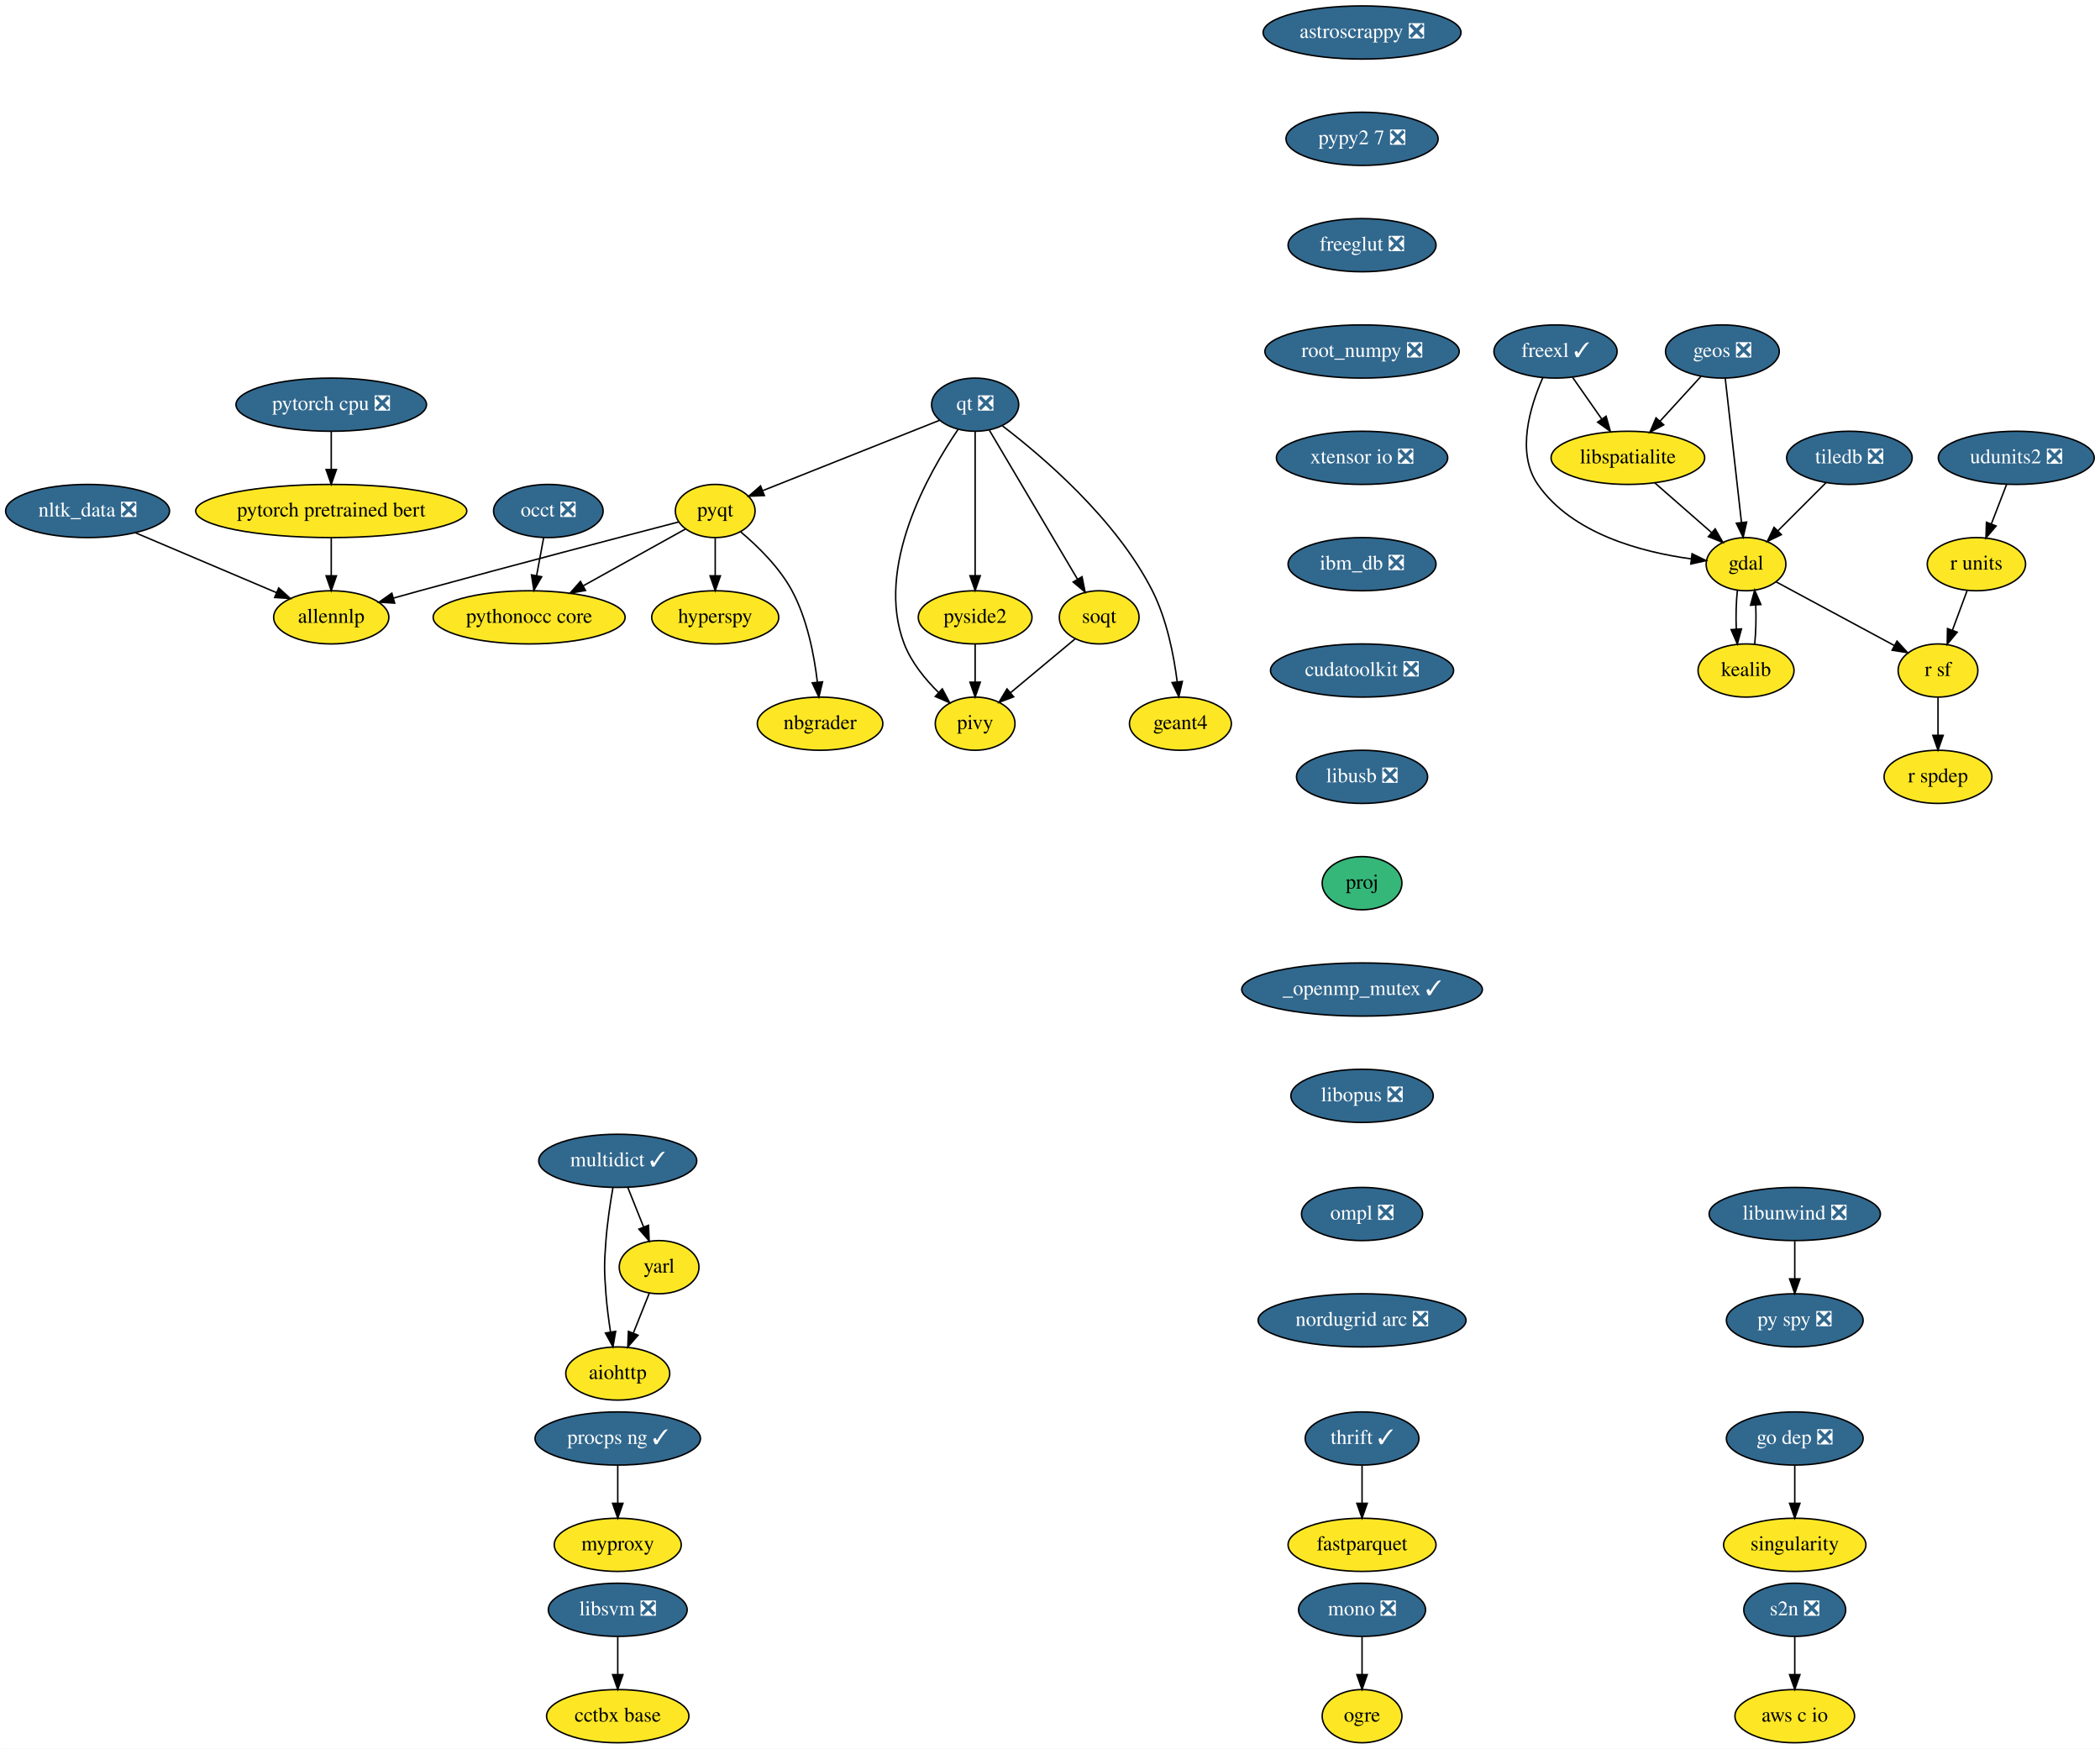
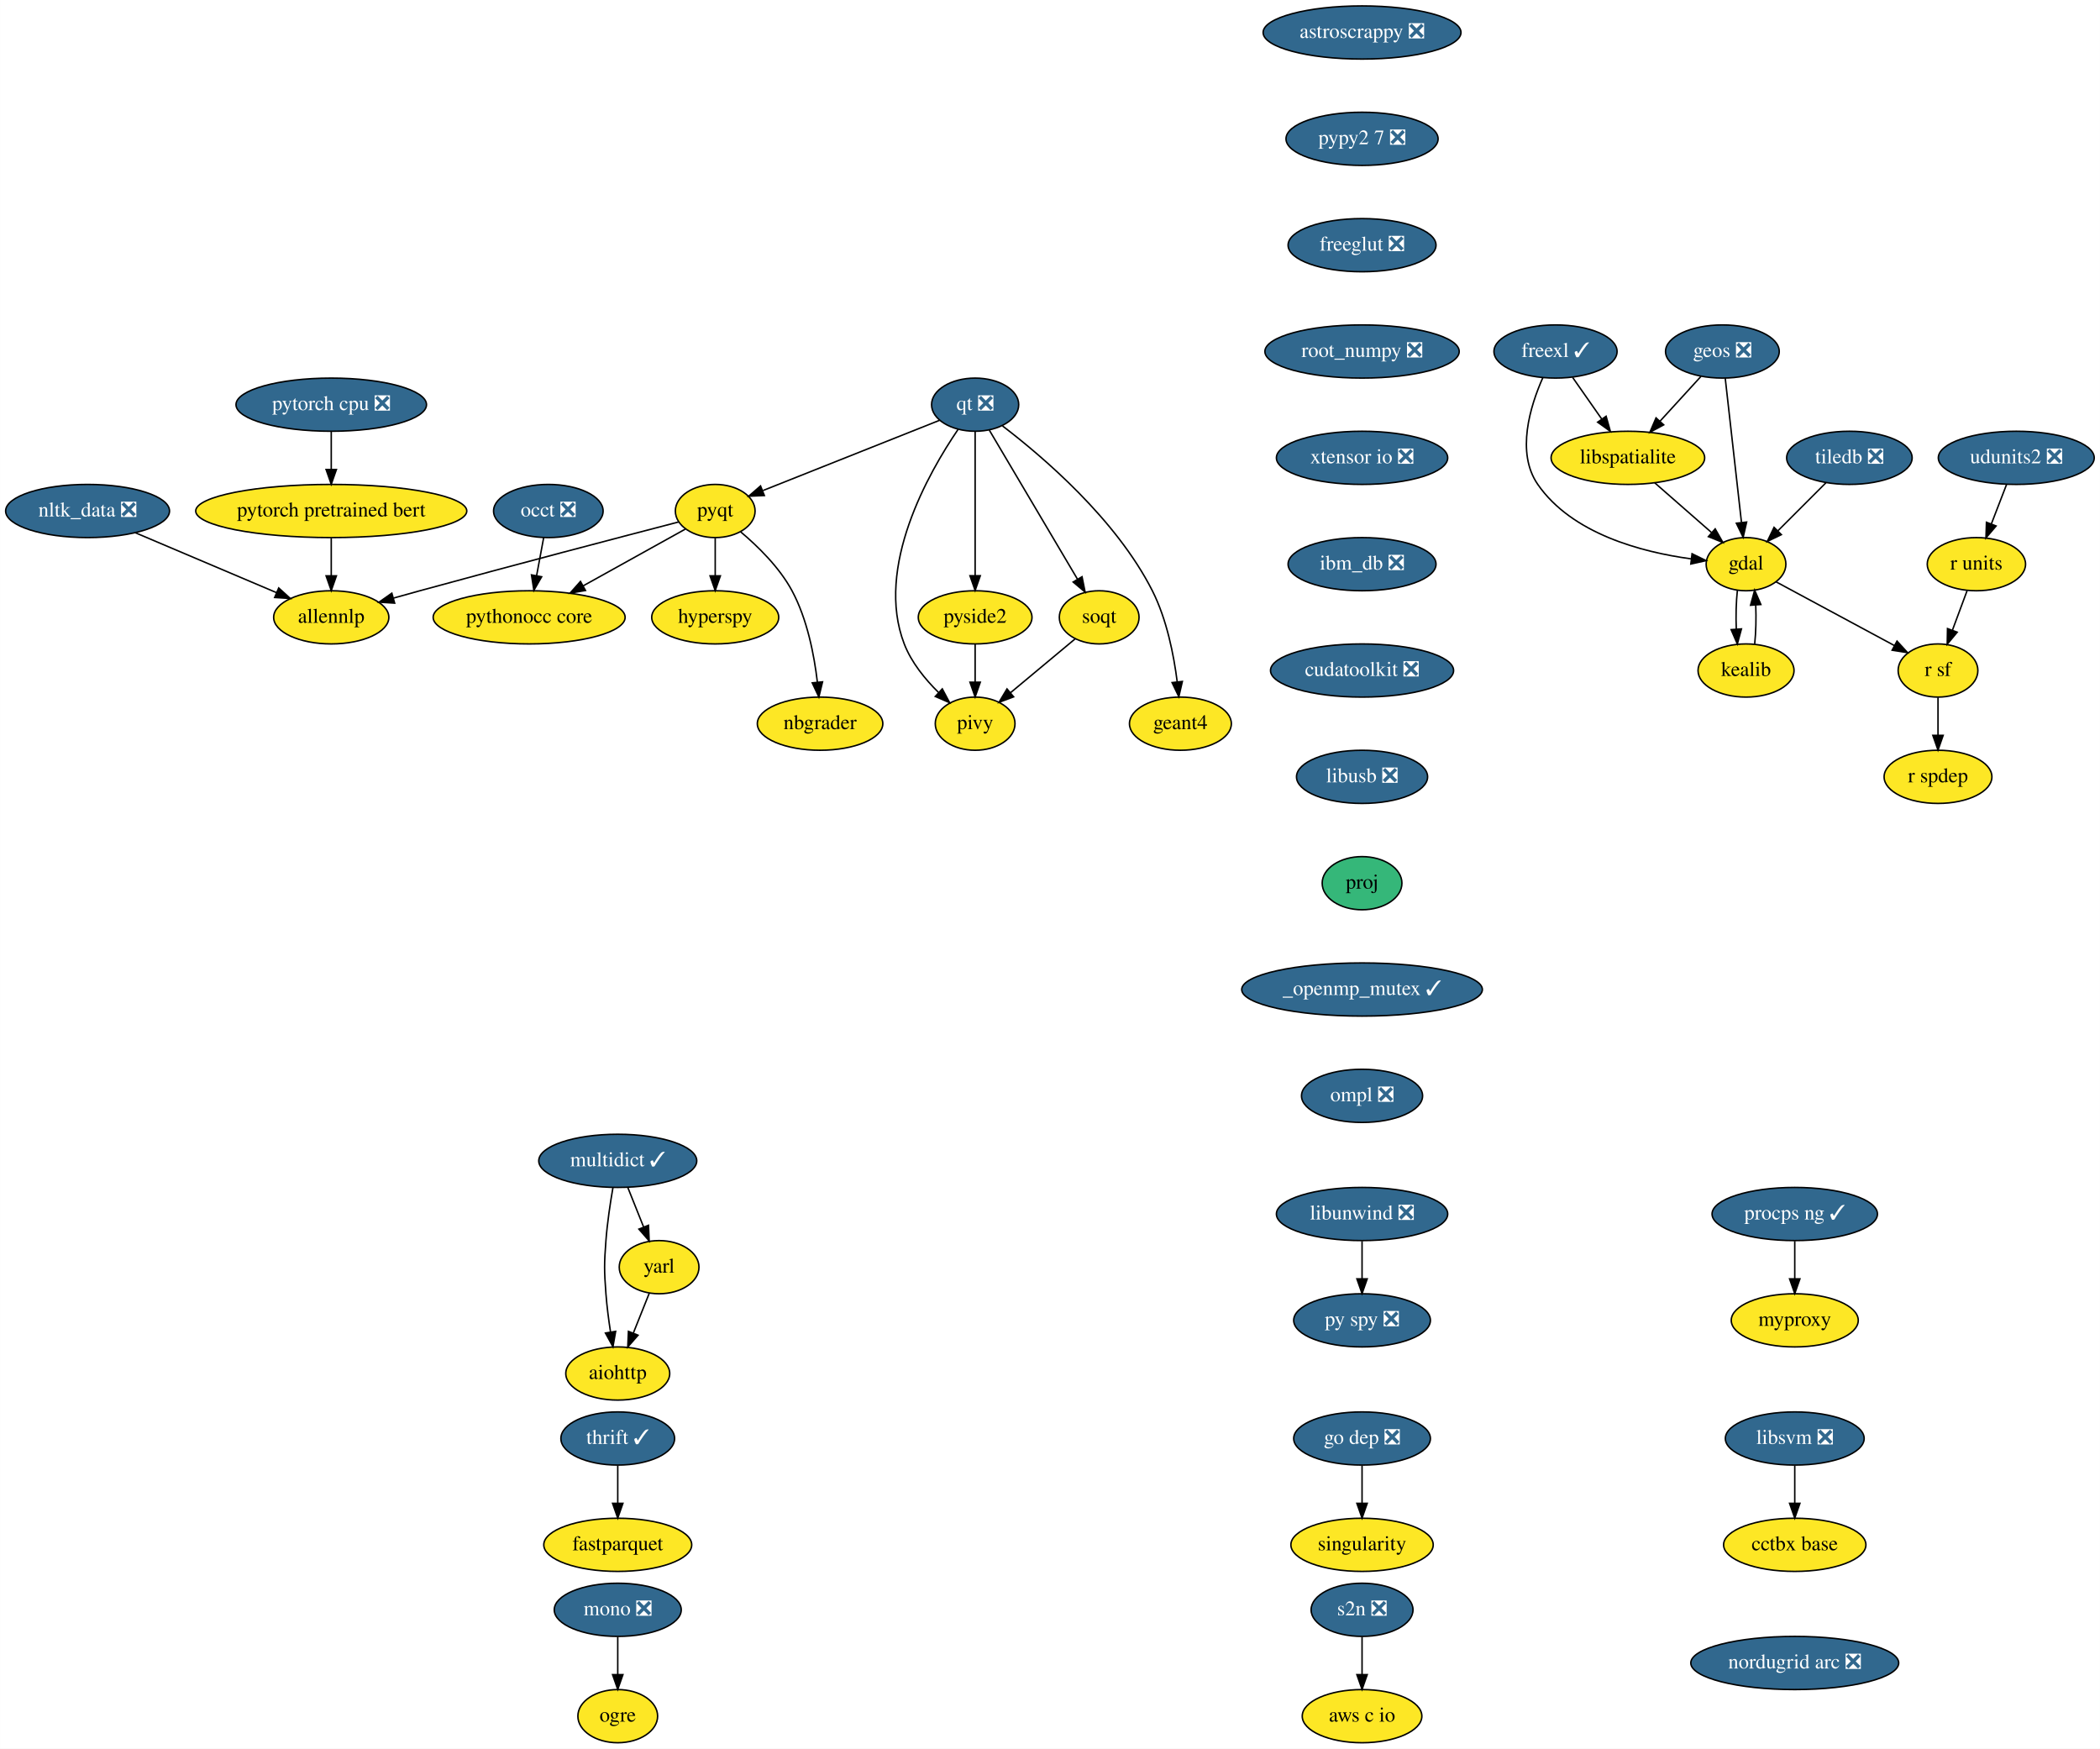
<svg xmlns="http://www.w3.org/2000/svg" xmlns:xlink="http://www.w3.org/1999/xlink" width="1422pt" height="1184pt" viewBox="0.00 0.00 1421.89 1184.00">
  <g id="graph0" class="graph" transform="scale(1 1) rotate(0) translate(4 1180)">
    <polygon fill="white" stroke="transparent" points="-4,4 -4,-1180 1417.89,-1180 1417.89,4 -4,4" />
    <g id="node1" class="node">
      <g id="a_node1">
        <a xlink:href="https://github.com/conda-forge/aiohttp-feedstock" xlink:title="aiohttp">
          <ellipse fill="#fde725" stroke="black" cx="414.25" cy="-250" rx="35.19" ry="18" />
          <text text-anchor="middle" x="414.25" y="-246.3" font-family="Times,serif" font-size="14.00">aiohttp</text>
        </a>
      </g>
    </g>
    <g id="node2" class="node">
      <g id="a_node2">
        <a xlink:href="https://github.com/conda-forge/astroscrappy-feedstock/pull/11" xlink:title="astroscrappy ❎">
          <ellipse fill="#31688e" stroke="black" cx="918.25" cy="-1158" rx="67" ry="18" />
          <text text-anchor="middle" x="918.25" y="-1154.3" font-family="Times,serif" font-size="14.00" fill="white">astroscrappy ❎</text>
        </a>
      </g>
    </g>
    <g id="node3" class="node">
      <g id="a_node3">
        <a xlink:href="https://github.com/conda-forge/pypy2.7-feedstock/pull/3" xlink:title="pypy2 7 ❎">
          <ellipse fill="#31688e" stroke="black" cx="918.25" cy="-1086" rx="51.5" ry="18" />
          <text text-anchor="middle" x="918.25" y="-1082.3" font-family="Times,serif" font-size="14.00" fill="white">pypy2 7 ❎</text>
        </a>
      </g>
    </g>
    <g id="node33" class="node">
      <g id="a_node33">
        <a xlink:href="https://github.com/conda-forge/freeglut-feedstock/pull/22" xlink:title="freeglut ❎">
          <ellipse fill="#31688e" stroke="black" cx="918.25" cy="-1014" rx="50.09" ry="18" />
          <text text-anchor="middle" x="918.25" y="-1010.3" font-family="Times,serif" font-size="14.00" fill="white">freeglut ❎</text>
        </a>
      </g>
    </g>
    <g id="node4" class="node">
      <g id="a_node4">
        <a xlink:href="https://github.com/conda-forge/fastparquet-feedstock" xlink:title="fastparquet">
-           <ellipse fill="#fde725" stroke="black" cx="918.25" cy="-134" rx="50.09" ry="18" />
-           <text text-anchor="middle" x="918.25" y="-130.3" font-family="Times,serif" font-size="14.00">fastparquet</text>
+           <ellipse fill="#fde725" stroke="black" cx="414.25" cy="-134" rx="50.09" ry="18" />
+           <text text-anchor="middle" x="414.25" y="-130.3" font-family="Times,serif" font-size="14.00">fastparquet</text>
        </a>
      </g>
    </g>
    <g id="node5" class="node">
      <g id="a_node5">
        <a xlink:href="https://github.com/conda-forge/freexl-feedstock/pull/22" xlink:title="freexl ✓">
          <ellipse fill="#31688e" stroke="black" cx="1049.25" cy="-942" rx="41.69" ry="18" />
          <text text-anchor="middle" x="1049.25" y="-938.3" font-family="Times,serif" font-size="14.00" fill="white">freexl ✓</text>
        </a>
      </g>
    </g>
    <g id="node6" class="node">
      <g id="a_node6">
        <a xlink:href="https://github.com/conda-forge/gdal-feedstock" xlink:title="gdal">
          <ellipse fill="#fde725" stroke="black" cx="1178.25" cy="-798" rx="27" ry="18" />
          <text text-anchor="middle" x="1178.25" y="-794.3" font-family="Times,serif" font-size="14.00">gdal</text>
        </a>
      </g>
    </g>
    <g id="edge2" class="edge">
      <path fill="none" stroke="black" d="M1040.68,-924.31C1032.16,-905.13 1022.33,-873.53 1037.25,-852 1060.42,-818.53 1107.54,-806.17 1140.92,-801.62" />
      <polygon fill="black" stroke="black" points="1141.71,-805.05 1151.22,-800.4 1140.88,-798.1 1141.71,-805.05" />
    </g>
    <g id="node7" class="node">
      <g id="a_node7">
        <a xlink:href="https://github.com/conda-forge/libspatialite-feedstock" xlink:title="libspatialite">
          <ellipse fill="#fde725" stroke="black" cx="1098.25" cy="-870" rx="52" ry="18" />
          <text text-anchor="middle" x="1098.25" y="-866.3" font-family="Times,serif" font-size="14.00">libspatialite</text>
        </a>
      </g>
    </g>
    <g id="edge3" class="edge">
      <path fill="none" stroke="black" d="M1060.86,-924.41C1066.75,-915.99 1074.04,-905.58 1080.6,-896.2" />
      <polygon fill="black" stroke="black" points="1083.51,-898.16 1086.38,-887.96 1077.77,-894.14 1083.51,-898.16" />
    </g>
    <g id="node8" class="node">
      <g id="a_node8">
        <a xlink:href="https://github.com/conda-forge/kealib-feedstock" xlink:title="kealib">
          <ellipse fill="#fde725" stroke="black" cx="1178.25" cy="-726" rx="32.5" ry="18" />
          <text text-anchor="middle" x="1178.25" y="-722.3" font-family="Times,serif" font-size="14.00">kealib</text>
        </a>
      </g>
    </g>
    <g id="edge4" class="edge">
      <path fill="none" stroke="black" d="M1172.41,-780.41C1171.54,-772.51 1171.29,-762.85 1171.66,-753.94" />
      <polygon fill="black" stroke="black" points="1175.15,-754.18 1172.37,-743.96 1168.17,-753.68 1175.15,-754.18" />
    </g>
    <g id="node9" class="node">
      <g id="a_node9">
        <a xlink:href="https://github.com/conda-forge/r-sf-feedstock" xlink:title="r sf">
          <ellipse fill="#fde725" stroke="black" cx="1308.25" cy="-726" rx="27" ry="18" />
          <text text-anchor="middle" x="1308.25" y="-722.3" font-family="Times,serif" font-size="14.00">r sf</text>
        </a>
      </g>
    </g>
    <g id="edge5" class="edge">
      <path fill="none" stroke="black" d="M1198.56,-786.06C1220.09,-774.47 1254.29,-756.05 1278.78,-742.86" />
      <polygon fill="black" stroke="black" points="1280.5,-745.91 1287.65,-738.09 1277.18,-739.75 1280.5,-745.91" />
    </g>
    <g id="edge6" class="edge">
      <path fill="none" stroke="black" d="M1116.4,-853.12C1127.82,-843.12 1142.67,-830.13 1154.95,-819.38" />
      <polygon fill="black" stroke="black" points="1157.37,-821.91 1162.59,-812.7 1152.76,-816.65 1157.37,-821.91" />
    </g>
    <g id="edge7" class="edge">
      <path fill="none" stroke="black" d="M1184.12,-743.96C1184.96,-751.83 1185.19,-761.37 1184.83,-770.19" />
      <polygon fill="black" stroke="black" points="1181.32,-770.18 1184.09,-780.41 1188.3,-770.69 1181.32,-770.18" />
    </g>
    <g id="node10" class="node">
      <g id="a_node10">
        <a xlink:href="https://github.com/conda-forge/r-spdep-feedstock" xlink:title="r spdep">
          <ellipse fill="#fde725" stroke="black" cx="1308.25" cy="-654" rx="36.5" ry="18" />
          <text text-anchor="middle" x="1308.25" y="-650.3" font-family="Times,serif" font-size="14.00">r spdep</text>
        </a>
      </g>
    </g>
    <g id="edge8" class="edge">
      <path fill="none" stroke="black" d="M1308.25,-707.7C1308.25,-699.98 1308.25,-690.71 1308.25,-682.11" />
      <polygon fill="black" stroke="black" points="1311.75,-682.1 1308.25,-672.1 1304.75,-682.1 1311.75,-682.1" />
    </g>
    <g id="node11" class="node">
      <g id="a_node11">
        <a xlink:href="https://github.com/conda-forge/geos-feedstock/pull/47" xlink:title="geos ❎">
          <ellipse fill="#31688e" stroke="black" cx="1162.25" cy="-942" rx="38.5" ry="18" />
          <text text-anchor="middle" x="1162.25" y="-938.3" font-family="Times,serif" font-size="14.00" fill="white">geos ❎</text>
        </a>
      </g>
    </g>
    <g id="edge9" class="edge">
      <path fill="none" stroke="black" d="M1164.18,-923.87C1166.9,-899.67 1171.91,-855.21 1175.16,-826.39" />
      <polygon fill="black" stroke="black" points="1178.67,-826.52 1176.31,-816.19 1171.71,-825.73 1178.67,-826.52" />
    </g>
    <g id="edge10" class="edge">
      <path fill="none" stroke="black" d="M1147.72,-925.12C1139.57,-916.2 1129.25,-904.91 1120.13,-894.94" />
      <polygon fill="black" stroke="black" points="1122.49,-892.33 1113.15,-887.31 1117.32,-897.05 1122.49,-892.33" />
    </g>
    <g id="node12" class="node">
      <g id="a_node12">
        <a xlink:href="https://github.com/conda-forge/hyperspy-feedstock" xlink:title="hyperspy">
          <ellipse fill="#fde725" stroke="black" cx="480.25" cy="-762" rx="43" ry="18" />
          <text text-anchor="middle" x="480.25" y="-758.3" font-family="Times,serif" font-size="14.00">hyperspy</text>
        </a>
      </g>
    </g>
    <g id="node13" class="node">
      <g id="a_node13">
        <a xlink:href="https://github.com/conda-forge/libunwind-feedstock/pull/14" xlink:title="libunwind ❎">
-           <ellipse fill="#31688e" stroke="black" cx="1211.25" cy="-358" rx="58" ry="18" />
-           <text text-anchor="middle" x="1211.25" y="-354.3" font-family="Times,serif" font-size="14.00" fill="white">libunwind ❎</text>
+           <ellipse fill="#31688e" stroke="black" cx="918.25" cy="-358" rx="58" ry="18" />
+           <text text-anchor="middle" x="918.25" y="-354.3" font-family="Times,serif" font-size="14.00" fill="white">libunwind ❎</text>
        </a>
      </g>
    </g>
    <g id="node14" class="node">
      <g id="a_node14">
        <a xlink:href="https://github.com/conda-forge/py-spy-feedstock/pull/11" xlink:title="py spy ❎">
-           <ellipse fill="#31688e" stroke="black" cx="1211.25" cy="-286" rx="46.29" ry="18" />
-           <text text-anchor="middle" x="1211.25" y="-282.3" font-family="Times,serif" font-size="14.00" fill="white">py spy ❎</text>
+           <ellipse fill="#31688e" stroke="black" cx="918.25" cy="-286" rx="46.29" ry="18" />
+           <text text-anchor="middle" x="918.25" y="-282.3" font-family="Times,serif" font-size="14.00" fill="white">py spy ❎</text>
        </a>
      </g>
    </g>
    <g id="edge11" class="edge">
-       <path fill="none" stroke="black" d="M1211.25,-339.7C1211.25,-331.98 1211.25,-322.71 1211.25,-314.11" />
-       <polygon fill="black" stroke="black" points="1214.75,-314.1 1211.25,-304.1 1207.75,-314.1 1214.75,-314.1" />
+       <path fill="none" stroke="black" d="M918.25,-339.7C918.25,-331.98 918.25,-322.71 918.25,-314.11" />
+       <polygon fill="black" stroke="black" points="921.75,-314.1 918.25,-304.1 914.75,-314.1 921.75,-314.1" />
    </g>
    <g id="node15" class="node">
      <g id="a_node15">
        <a xlink:href="https://github.com/conda-forge/mono-feedstock/pull/18" xlink:title="mono ❎">
-           <ellipse fill="#31688e" stroke="black" cx="918.25" cy="-90" rx="43" ry="18" />
-           <text text-anchor="middle" x="918.25" y="-86.3" font-family="Times,serif" font-size="14.00" fill="white">mono ❎</text>
+           <ellipse fill="#31688e" stroke="black" cx="414.25" cy="-90" rx="43" ry="18" />
+           <text text-anchor="middle" x="414.25" y="-86.3" font-family="Times,serif" font-size="14.00" fill="white">mono ❎</text>
        </a>
      </g>
    </g>
    <g id="node16" class="node">
      <g id="a_node16">
        <a xlink:href="https://github.com/conda-forge/ogre-feedstock" xlink:title="ogre">
-           <ellipse fill="#fde725" stroke="black" cx="918.25" cy="-18" rx="27" ry="18" />
-           <text text-anchor="middle" x="918.25" y="-14.3" font-family="Times,serif" font-size="14.00">ogre</text>
+           <ellipse fill="#fde725" stroke="black" cx="414.25" cy="-18" rx="27" ry="18" />
+           <text text-anchor="middle" x="414.25" y="-14.3" font-family="Times,serif" font-size="14.00">ogre</text>
        </a>
      </g>
    </g>
    <g id="edge12" class="edge">
-       <path fill="none" stroke="black" d="M918.25,-71.7C918.25,-63.98 918.25,-54.71 918.25,-46.11" />
-       <polygon fill="black" stroke="black" points="921.75,-46.1 918.25,-36.1 914.75,-46.1 921.75,-46.1" />
+       <path fill="none" stroke="black" d="M414.25,-71.7C414.25,-63.98 414.25,-54.71 414.25,-46.11" />
+       <polygon fill="black" stroke="black" points="417.75,-46.1 414.25,-36.1 410.75,-46.1 417.75,-46.1" />
    </g>
    <g id="node17" class="node">
      <g id="a_node17">
        <a xlink:href="https://github.com/conda-forge/multidict-feedstock/pull/29" xlink:title="multidict ✓">
          <ellipse fill="#31688e" stroke="black" cx="414.25" cy="-394" rx="53.5" ry="18" />
          <text text-anchor="middle" x="414.25" y="-390.3" font-family="Times,serif" font-size="14.00" fill="white">multidict ✓</text>
        </a>
      </g>
    </g>
    <g id="edge13" class="edge">
      <path fill="none" stroke="black" d="M411,-375.89C409.2,-365.54 407.15,-352.06 406.25,-340 405.05,-324.04 405.05,-319.96 406.25,-304 406.88,-295.52 408.08,-286.34 409.37,-278.04" />
      <polygon fill="black" stroke="black" points="412.83,-278.55 411,-268.11 405.92,-277.41 412.83,-278.55" />
    </g>
    <g id="node18" class="node">
      <g id="a_node18">
        <a xlink:href="https://github.com/conda-forge/yarl-feedstock" xlink:title="yarl">
          <ellipse fill="#fde725" stroke="black" cx="442.25" cy="-322" rx="27" ry="18" />
          <text text-anchor="middle" x="442.25" y="-318.3" font-family="Times,serif" font-size="14.00">yarl</text>
        </a>
      </g>
    </g>
    <g id="edge14" class="edge">
      <path fill="none" stroke="black" d="M421.02,-376.05C424.26,-367.97 428.2,-358.12 431.8,-349.11" />
      <polygon fill="black" stroke="black" points="435.07,-350.37 435.53,-339.79 428.57,-347.77 435.07,-350.37" />
    </g>
    <g id="edge15" class="edge">
      <path fill="none" stroke="black" d="M435.61,-304.41C432.38,-296.34 428.42,-286.43 424.79,-277.35" />
      <polygon fill="black" stroke="black" points="427.99,-275.94 421.03,-267.96 421.49,-278.54 427.99,-275.94" />
    </g>
    <g id="node19" class="node">
      <g id="a_node19">
        <a xlink:href="https://github.com/conda-forge/nbgrader-feedstock" xlink:title="nbgrader">
          <ellipse fill="#fde725" stroke="black" cx="551.25" cy="-690" rx="42.49" ry="18" />
          <text text-anchor="middle" x="551.25" y="-686.3" font-family="Times,serif" font-size="14.00">nbgrader</text>
        </a>
      </g>
    </g>
    <g id="node20" class="node">
      <g id="a_node20">
        <a xlink:href="https://github.com/conda-forge/nltk_data-feedstock/pull/5" xlink:title="nltk_data ❎">
          <ellipse fill="#31688e" stroke="black" cx="55.25" cy="-834" rx="55.49" ry="18" />
          <text text-anchor="middle" x="55.25" y="-830.3" font-family="Times,serif" font-size="14.00" fill="white">nltk_data ❎</text>
        </a>
      </g>
    </g>
    <g id="node21" class="node">
      <g id="a_node21">
        <a xlink:href="https://github.com/conda-forge/allennlp-feedstock" xlink:title="allennlp">
          <ellipse fill="#fde725" stroke="black" cx="220.25" cy="-762" rx="39" ry="18" />
          <text text-anchor="middle" x="220.25" y="-758.3" font-family="Times,serif" font-size="14.00">allennlp</text>
        </a>
      </g>
    </g>
    <g id="edge16" class="edge">
      <path fill="none" stroke="black" d="M87.45,-819.34C114.92,-807.68 154.42,-790.93 183.19,-778.72" />
      <polygon fill="black" stroke="black" points="184.67,-781.9 192.51,-774.77 181.93,-775.45 184.67,-781.9" />
    </g>
    <g id="node22" class="node">
      <g id="a_node22">
        <a xlink:href="https://github.com/conda-forge/pyqt-feedstock" xlink:title="pyqt">
          <ellipse fill="#fde725" stroke="black" cx="480.25" cy="-834" rx="27" ry="18" />
          <text text-anchor="middle" x="480.25" y="-830.3" font-family="Times,serif" font-size="14.00">pyqt</text>
        </a>
      </g>
    </g>
    <g id="edge17" class="edge">
      <path fill="none" stroke="black" d="M480.25,-815.7C480.25,-807.98 480.25,-798.71 480.25,-790.11" />
      <polygon fill="black" stroke="black" points="483.75,-790.1 480.25,-780.1 476.75,-790.1 483.75,-790.1" />
    </g>
    <g id="edge18" class="edge">
      <path fill="none" stroke="black" d="M497.34,-820.01C508.95,-810.26 523.7,-795.9 532.25,-780 542.56,-760.8 547.28,-736.46 549.43,-718.08" />
      <polygon fill="black" stroke="black" points="552.92,-718.33 550.43,-708.04 545.96,-717.64 552.92,-718.33" />
    </g>
    <g id="edge19" class="edge">
      <path fill="none" stroke="black" d="M455.58,-826.61C417.78,-816.78 343.29,-797.28 280.25,-780 274.49,-778.42 268.44,-776.74 262.48,-775.06" />
      <polygon fill="black" stroke="black" points="263.18,-771.62 252.6,-772.28 261.27,-778.36 263.18,-771.62" />
    </g>
    <g id="node23" class="node">
      <g id="a_node23">
        <a xlink:href="https://github.com/conda-forge/pythonocc-core-feedstock" xlink:title="pythonocc core">
          <ellipse fill="#fde725" stroke="black" cx="354.25" cy="-762" rx="65" ry="18" />
          <text text-anchor="middle" x="354.25" y="-758.3" font-family="Times,serif" font-size="14.00">pythonocc core</text>
        </a>
      </g>
    </g>
    <g id="edge20" class="edge">
      <path fill="none" stroke="black" d="M460,-821.75C441.41,-811.43 413.43,-795.88 390.91,-783.37" />
      <polygon fill="black" stroke="black" points="392.4,-780.19 381.95,-778.39 389,-786.31 392.4,-780.19" />
    </g>
    <g id="node24" class="node">
      <g id="a_node24">
        <a xlink:href="https://github.com/conda-forge/qt-feedstock/pull/168" xlink:title="qt ❎">
          <ellipse fill="#31688e" stroke="black" cx="656.25" cy="-906" rx="29.5" ry="18" />
          <text text-anchor="middle" x="656.25" y="-902.3" font-family="Times,serif" font-size="14.00" fill="white">qt ❎</text>
        </a>
      </g>
    </g>
    <g id="edge21" class="edge">
      <path fill="none" stroke="black" d="M632.14,-895.41C601.12,-883.08 547.13,-861.6 512.57,-847.86" />
      <polygon fill="black" stroke="black" points="513.53,-844.47 502.94,-844.03 510.94,-850.98 513.53,-844.47" />
    </g>
    <g id="node25" class="node">
      <g id="a_node25">
        <a xlink:href="https://github.com/conda-forge/pivy-feedstock" xlink:title="pivy">
          <ellipse fill="#fde725" stroke="black" cx="656.25" cy="-690" rx="27" ry="18" />
          <text text-anchor="middle" x="656.25" y="-686.3" font-family="Times,serif" font-size="14.00">pivy</text>
        </a>
      </g>
    </g>
    <g id="edge22" class="edge">
      <path fill="none" stroke="black" d="M644.66,-889.19C624.79,-860.02 588.21,-795.98 608.25,-744 613.06,-731.51 622.33,-720.14 631.45,-711.16" />
      <polygon fill="black" stroke="black" points="634.01,-713.57 638.98,-704.21 629.26,-708.43 634.01,-713.57" />
    </g>
    <g id="node26" class="node">
      <g id="a_node26">
        <a xlink:href="https://github.com/conda-forge/pyside2-feedstock" xlink:title="pyside2">
          <ellipse fill="#fde725" stroke="black" cx="656.25" cy="-762" rx="38.5" ry="18" />
          <text text-anchor="middle" x="656.25" y="-758.3" font-family="Times,serif" font-size="14.00">pyside2</text>
        </a>
      </g>
    </g>
    <g id="edge23" class="edge">
      <path fill="none" stroke="black" d="M656.25,-887.87C656.25,-863.67 656.25,-819.21 656.25,-790.39" />
      <polygon fill="black" stroke="black" points="659.75,-790.19 656.25,-780.19 652.75,-790.19 659.75,-790.19" />
    </g>
    <g id="node27" class="node">
      <g id="a_node27">
        <a xlink:href="https://github.com/conda-forge/soqt-feedstock" xlink:title="soqt">
          <ellipse fill="#fde725" stroke="black" cx="740.25" cy="-762" rx="27" ry="18" />
          <text text-anchor="middle" x="740.25" y="-758.3" font-family="Times,serif" font-size="14.00">soqt</text>
        </a>
      </g>
    </g>
    <g id="edge24" class="edge">
      <path fill="none" stroke="black" d="M665.88,-888.71C680.5,-863.99 708.4,-816.83 725.56,-787.83" />
      <polygon fill="black" stroke="black" points="728.64,-789.49 730.72,-779.1 722.62,-785.92 728.64,-789.49" />
    </g>
    <g id="node28" class="node">
      <g id="a_node28">
        <a xlink:href="https://github.com/conda-forge/geant4-feedstock" xlink:title="geant4">
          <ellipse fill="#fde725" stroke="black" cx="795.25" cy="-690" rx="34.5" ry="18" />
          <text text-anchor="middle" x="795.25" y="-686.3" font-family="Times,serif" font-size="14.00">geant4</text>
        </a>
      </g>
    </g>
    <g id="edge25" class="edge">
      <path fill="none" stroke="black" d="M674.78,-891.61C701.85,-870.95 751.66,-828.58 776.25,-780 786.03,-760.67 790.78,-736.52 793.09,-718.26" />
      <polygon fill="black" stroke="black" points="796.57,-718.59 794.18,-708.26 789.61,-717.82 796.57,-718.59" />
    </g>
    <g id="edge26" class="edge">
      <path fill="none" stroke="black" d="M656.25,-743.7C656.25,-735.98 656.25,-726.71 656.25,-718.11" />
      <polygon fill="black" stroke="black" points="659.75,-718.1 656.25,-708.1 652.75,-718.1 659.75,-718.1" />
    </g>
    <g id="edge27" class="edge">
      <path fill="none" stroke="black" d="M724.05,-747.5C711.61,-737.14 694.25,-722.67 680.21,-710.97" />
      <polygon fill="black" stroke="black" points="682.31,-708.17 672.39,-704.46 677.83,-713.55 682.31,-708.17" />
    </g>
    <g id="node29" class="node">
      <g id="a_node29">
        <a xlink:href="https://github.com/conda-forge/r-units-feedstock" xlink:title="r units">
          <ellipse fill="#fde725" stroke="black" cx="1334.25" cy="-798" rx="33.29" ry="18" />
          <text text-anchor="middle" x="1334.25" y="-794.3" font-family="Times,serif" font-size="14.00">r units</text>
        </a>
      </g>
    </g>
    <g id="edge28" class="edge">
      <path fill="none" stroke="black" d="M1327.95,-780.05C1324.98,-772.06 1321.37,-762.33 1318.05,-753.4" />
      <polygon fill="black" stroke="black" points="1321.24,-751.94 1314.48,-743.79 1314.68,-754.38 1321.24,-751.94" />
    </g>
    <g id="node30" class="node">
      <g id="a_node30">
        <a xlink:href="https://github.com/conda-forge/singularity-feedstock" xlink:title="singularity">
-           <ellipse fill="#fde725" stroke="black" cx="1211.25" cy="-134" rx="48.19" ry="18" />
-           <text text-anchor="middle" x="1211.25" y="-130.3" font-family="Times,serif" font-size="14.00">singularity</text>
+           <ellipse fill="#fde725" stroke="black" cx="918.25" cy="-134" rx="48.19" ry="18" />
+           <text text-anchor="middle" x="918.25" y="-130.3" font-family="Times,serif" font-size="14.00">singularity</text>
        </a>
      </g>
    </g>
    <g id="node31" class="node">
      <g id="a_node31">
        <a xlink:href="https://github.com/conda-forge/thrift-feedstock/pull/17" xlink:title="thrift ✓">
-           <ellipse fill="#31688e" stroke="black" cx="918.25" cy="-206" rx="38.5" ry="18" />
-           <text text-anchor="middle" x="918.25" y="-202.3" font-family="Times,serif" font-size="14.00" fill="white">thrift ✓</text>
+           <ellipse fill="#31688e" stroke="black" cx="414.25" cy="-206" rx="38.5" ry="18" />
+           <text text-anchor="middle" x="414.25" y="-202.3" font-family="Times,serif" font-size="14.00" fill="white">thrift ✓</text>
        </a>
      </g>
    </g>
    <g id="edge29" class="edge">
-       <path fill="none" stroke="black" d="M918.25,-187.7C918.25,-179.98 918.25,-170.71 918.25,-162.11" />
-       <polygon fill="black" stroke="black" points="921.75,-162.1 918.25,-152.1 914.75,-162.1 921.75,-162.1" />
+       <path fill="none" stroke="black" d="M414.25,-187.7C414.25,-179.98 414.25,-170.71 414.25,-162.11" />
+       <polygon fill="black" stroke="black" points="417.75,-162.1 414.25,-152.1 410.75,-162.1 417.75,-162.1" />
    </g>
    <g id="node32" class="node">
      <g id="a_node32">
        <a xlink:href="https://github.com/conda-forge/udunits2-feedstock/pull/32" xlink:title="udunits2 ❎">
          <ellipse fill="#31688e" stroke="black" cx="1361.25" cy="-870" rx="52.79" ry="18" />
          <text text-anchor="middle" x="1361.25" y="-866.3" font-family="Times,serif" font-size="14.00" fill="white">udunits2 ❎</text>
        </a>
      </g>
    </g>
    <g id="edge30" class="edge">
      <path fill="none" stroke="black" d="M1354.71,-852.05C1351.62,-844.06 1347.87,-834.33 1344.43,-825.4" />
      <polygon fill="black" stroke="black" points="1347.59,-823.86 1340.72,-815.79 1341.05,-826.38 1347.59,-823.86" />
    </g>
    <g id="node37" class="node">
      <g id="a_node37">
        <a xlink:href="https://github.com/conda-forge/root_numpy-feedstock/pull/17" xlink:title="root_numpy ❎">
          <ellipse fill="#31688e" stroke="black" cx="918.25" cy="-942" rx="65.79" ry="18" />
          <text text-anchor="middle" x="918.25" y="-938.3" font-family="Times,serif" font-size="14.00" fill="white">root_numpy ❎</text>
        </a>
      </g>
    </g>
    <g id="node34" class="node">
      <g id="a_node34">
        <a xlink:href="https://github.com/conda-forge/tiledb-feedstock/pull/80" xlink:title="tiledb ❎">
          <ellipse fill="#31688e" stroke="black" cx="1248.25" cy="-870" rx="42.49" ry="18" />
          <text text-anchor="middle" x="1248.25" y="-866.3" font-family="Times,serif" font-size="14.00" fill="white">tiledb ❎</text>
        </a>
      </g>
    </g>
    <g id="edge32" class="edge">
      <path fill="none" stroke="black" d="M1232.36,-853.12C1222.75,-843.51 1210.37,-831.13 1199.88,-820.63" />
      <polygon fill="black" stroke="black" points="1202.18,-817.99 1192.64,-813.39 1197.23,-822.94 1202.18,-817.99" />
    </g>
    <g id="node35" class="node">
      <g id="a_node35">
        <a xlink:href="https://github.com/conda-forge/libsvm-feedstock/pull/16" xlink:title="libsvm ❎">
-           <ellipse fill="#31688e" stroke="black" cx="414.25" cy="-90" rx="47" ry="18" />
-           <text text-anchor="middle" x="414.25" y="-86.3" font-family="Times,serif" font-size="14.00" fill="white">libsvm ❎</text>
+           <ellipse fill="#31688e" stroke="black" cx="1211.25" cy="-206" rx="47" ry="18" />
+           <text text-anchor="middle" x="1211.25" y="-202.3" font-family="Times,serif" font-size="14.00" fill="white">libsvm ❎</text>
        </a>
      </g>
    </g>
    <g id="node36" class="node">
      <g id="a_node36">
        <a xlink:href="https://github.com/conda-forge/cctbx-base-feedstock" xlink:title="cctbx base">
-           <ellipse fill="#fde725" stroke="black" cx="414.25" cy="-18" rx="48.19" ry="18" />
-           <text text-anchor="middle" x="414.25" y="-14.3" font-family="Times,serif" font-size="14.00">cctbx base</text>
+           <ellipse fill="#fde725" stroke="black" cx="1211.25" cy="-134" rx="48.19" ry="18" />
+           <text text-anchor="middle" x="1211.25" y="-130.3" font-family="Times,serif" font-size="14.00">cctbx base</text>
        </a>
      </g>
    </g>
    <g id="edge33" class="edge">
-       <path fill="none" stroke="black" d="M414.25,-71.7C414.25,-63.98 414.25,-54.71 414.25,-46.11" />
-       <polygon fill="black" stroke="black" points="417.75,-46.1 414.25,-36.1 410.75,-46.1 417.75,-46.1" />
+       <path fill="none" stroke="black" d="M1211.25,-187.7C1211.25,-179.98 1211.25,-170.71 1211.25,-162.11" />
+       <polygon fill="black" stroke="black" points="1214.75,-162.1 1211.25,-152.1 1207.75,-162.1 1214.75,-162.1" />
    </g>
    <g id="node39" class="node">
      <g id="a_node39">
        <a xlink:href="https://github.com/conda-forge/xtensor-io-feedstock/pull/15" xlink:title="xtensor io ❎">
          <ellipse fill="#31688e" stroke="black" cx="918.25" cy="-870" rx="58" ry="18" />
          <text text-anchor="middle" x="918.25" y="-866.3" font-family="Times,serif" font-size="14.00" fill="white">xtensor io ❎</text>
        </a>
      </g>
    </g>
    <g id="node38" class="node">
      <g id="a_node38">
        <a xlink:href="https://github.com/conda-forge/occt-feedstock/pull/59" xlink:title="occt ❎">
          <ellipse fill="#31688e" stroke="black" cx="367.25" cy="-834" rx="37.09" ry="18" />
          <text text-anchor="middle" x="367.25" y="-830.3" font-family="Times,serif" font-size="14.00" fill="white">occt ❎</text>
        </a>
      </g>
    </g>
    <g id="edge35" class="edge">
      <path fill="none" stroke="black" d="M364.1,-816.05C362.67,-808.35 360.94,-799.03 359.33,-790.36" />
      <polygon fill="black" stroke="black" points="362.72,-789.47 357.45,-780.28 355.84,-790.75 362.72,-789.47" />
    </g>
    <g id="node43" class="node">
      <g id="a_node43">
        <a xlink:href="https://github.com/conda-forge/ibm_db-feedstock/pull/10" xlink:title="ibm_db ❎">
          <ellipse fill="#31688e" stroke="black" cx="918.25" cy="-798" rx="50.09" ry="18" />
          <text text-anchor="middle" x="918.25" y="-794.3" font-family="Times,serif" font-size="14.00" fill="white">ibm_db ❎</text>
        </a>
      </g>
    </g>
    <g id="node40" class="node">
      <g id="a_node40">
        <a xlink:href="https://github.com/conda-forge/pytorch-pretrained-bert-feedstock" xlink:title="pytorch pretrained bert">
          <ellipse fill="#fde725" stroke="black" cx="220.25" cy="-834" rx="91.78" ry="18" />
          <text text-anchor="middle" x="220.25" y="-830.3" font-family="Times,serif" font-size="14.00">pytorch pretrained bert</text>
        </a>
      </g>
    </g>
    <g id="edge37" class="edge">
      <path fill="none" stroke="black" d="M220.25,-815.7C220.25,-807.98 220.25,-798.71 220.25,-790.11" />
      <polygon fill="black" stroke="black" points="223.75,-790.1 220.25,-780.1 216.75,-790.1 223.75,-790.1" />
    </g>
    <g id="node41" class="node">
      <g id="a_node41">
        <a xlink:href="https://github.com/conda-forge/pytorch-cpu-feedstock/pull/18" xlink:title="pytorch cpu ❎">
          <ellipse fill="#31688e" stroke="black" cx="220.25" cy="-906" rx="64.5" ry="18" />
          <text text-anchor="middle" x="220.25" y="-902.3" font-family="Times,serif" font-size="14.00" fill="white">pytorch cpu ❎</text>
        </a>
      </g>
    </g>
    <g id="edge38" class="edge">
      <path fill="none" stroke="black" d="M220.25,-887.7C220.25,-879.98 220.25,-870.71 220.25,-862.11" />
      <polygon fill="black" stroke="black" points="223.75,-862.1 220.25,-852.1 216.75,-862.1 223.75,-862.1" />
    </g>
    <g id="node42" class="node">
      <g id="a_node42">
        <a xlink:href="https://github.com/conda-forge/go-dep-feedstock/pull/12" xlink:title="go dep ❎">
-           <ellipse fill="#31688e" stroke="black" cx="1211.25" cy="-206" rx="46.29" ry="18" />
-           <text text-anchor="middle" x="1211.25" y="-202.3" font-family="Times,serif" font-size="14.00" fill="white">go dep ❎</text>
+           <ellipse fill="#31688e" stroke="black" cx="918.25" cy="-206" rx="46.29" ry="18" />
+           <text text-anchor="middle" x="918.25" y="-202.3" font-family="Times,serif" font-size="14.00" fill="white">go dep ❎</text>
        </a>
      </g>
    </g>
    <g id="edge39" class="edge">
-       <path fill="none" stroke="black" d="M1211.25,-187.7C1211.25,-179.98 1211.25,-170.71 1211.25,-162.11" />
-       <polygon fill="black" stroke="black" points="1214.75,-162.1 1211.25,-152.1 1207.75,-162.1 1214.75,-162.1" />
+       <path fill="none" stroke="black" d="M918.25,-187.7C918.25,-179.98 918.25,-170.71 918.25,-162.11" />
+       <polygon fill="black" stroke="black" points="921.75,-162.1 918.25,-152.1 914.75,-162.1 921.75,-162.1" />
    </g>
    <g id="node46" class="node">
      <g id="a_node46">
        <a xlink:href="https://github.com/conda-forge/cudatoolkit-feedstock/pull/4" xlink:title="cudatoolkit ❎">
          <ellipse fill="#31688e" stroke="black" cx="918.25" cy="-726" rx="61.99" ry="18" />
          <text text-anchor="middle" x="918.25" y="-722.3" font-family="Times,serif" font-size="14.00" fill="white">cudatoolkit ❎</text>
        </a>
      </g>
    </g>
    <g id="node44" class="node">
      <g id="a_node44">
        <a xlink:href="https://github.com/conda-forge/procps-ng-feedstock/pull/3" xlink:title="procps ng ✓">
-           <ellipse fill="#31688e" stroke="black" cx="414.25" cy="-206" rx="56" ry="18" />
-           <text text-anchor="middle" x="414.25" y="-202.3" font-family="Times,serif" font-size="14.00" fill="white">procps ng ✓</text>
+           <ellipse fill="#31688e" stroke="black" cx="1211.25" cy="-358" rx="56" ry="18" />
+           <text text-anchor="middle" x="1211.25" y="-354.3" font-family="Times,serif" font-size="14.00" fill="white">procps ng ✓</text>
        </a>
      </g>
    </g>
    <g id="node45" class="node">
      <g id="a_node45">
        <a xlink:href="https://github.com/conda-forge/myproxy-feedstock" xlink:title="myproxy">
-           <ellipse fill="#fde725" stroke="black" cx="414.25" cy="-134" rx="43" ry="18" />
-           <text text-anchor="middle" x="414.25" y="-130.3" font-family="Times,serif" font-size="14.00">myproxy</text>
+           <ellipse fill="#fde725" stroke="black" cx="1211.25" cy="-286" rx="43" ry="18" />
+           <text text-anchor="middle" x="1211.25" y="-282.3" font-family="Times,serif" font-size="14.00">myproxy</text>
        </a>
      </g>
    </g>
    <g id="edge41" class="edge">
-       <path fill="none" stroke="black" d="M414.25,-187.7C414.25,-179.98 414.25,-170.71 414.25,-162.11" />
-       <polygon fill="black" stroke="black" points="417.75,-162.1 414.25,-152.1 410.75,-162.1 417.75,-162.1" />
+       <path fill="none" stroke="black" d="M1211.25,-339.7C1211.25,-331.98 1211.25,-322.71 1211.25,-314.11" />
+       <polygon fill="black" stroke="black" points="1214.75,-314.1 1211.25,-304.1 1207.75,-314.1 1214.75,-314.1" />
    </g>
    <g id="node47" class="node">
      <g id="a_node47">
        <a xlink:href="https://github.com/conda-forge/libusb-feedstock/pull/6" xlink:title="libusb ❎">
          <ellipse fill="#31688e" stroke="black" cx="918.25" cy="-654" rx="44.39" ry="18" />
          <text text-anchor="middle" x="918.25" y="-650.3" font-family="Times,serif" font-size="14.00" fill="white">libusb ❎</text>
        </a>
      </g>
    </g>
    <g id="node48" class="node">
      <g id="a_node48">
        <a xlink:href="https://github.com/conda-forge/proj-feedstock" xlink:title="proj">
          <ellipse fill="#35b779" stroke="black" cx="918.25" cy="-582" rx="27" ry="18" />
          <text text-anchor="middle" x="918.25" y="-578.3" font-family="Times,serif" font-size="14.00">proj</text>
        </a>
      </g>
    </g>
    <g id="node49" class="node">
      <g id="a_node49">
        <a xlink:href="https://github.com/conda-forge/_openmp_mutex-feedstock/pull/5" xlink:title="_openmp_mutex ✓">
          <ellipse fill="#31688e" stroke="black" cx="918.25" cy="-510" rx="81.49" ry="18" />
          <text text-anchor="middle" x="918.25" y="-506.3" font-family="Times,serif" font-size="14.00" fill="white">_openmp_mutex ✓</text>
        </a>
      </g>
    </g>
    <g id="node50" class="node">
      <g id="a_node50">
-         <a xlink:href="https://github.com/conda-forge/libopus-feedstock/pull/1" xlink:title="libopus ❎">
-           <ellipse fill="#31688e" stroke="black" cx="918.25" cy="-438" rx="48.19" ry="18" />
-           <text text-anchor="middle" x="918.25" y="-434.3" font-family="Times,serif" font-size="14.00" fill="white">libopus ❎</text>
+         <a xlink:href="https://github.com/conda-forge/ompl-feedstock/pull/8" xlink:title="ompl ❎">
+           <ellipse fill="#31688e" stroke="black" cx="918.25" cy="-438" rx="41" ry="18" />
+           <text text-anchor="middle" x="918.25" y="-434.3" font-family="Times,serif" font-size="14.00" fill="white">ompl ❎</text>
        </a>
      </g>
    </g>
    <g id="node51" class="node">
      <g id="a_node51">
-         <a xlink:href="https://github.com/conda-forge/ompl-feedstock/pull/8" xlink:title="ompl ❎">
-           <ellipse fill="#31688e" stroke="black" cx="918.25" cy="-358" rx="41" ry="18" />
-           <text text-anchor="middle" x="918.25" y="-354.3" font-family="Times,serif" font-size="14.00" fill="white">ompl ❎</text>
+         <a xlink:href="https://github.com/conda-forge/nordugrid-arc-feedstock/pull/14" xlink:title="nordugrid arc ❎">
+           <ellipse fill="#31688e" stroke="black" cx="1211.25" cy="-54" rx="70.39" ry="18" />
+           <text text-anchor="middle" x="1211.25" y="-50.3" font-family="Times,serif" font-size="14.00" fill="white">nordugrid arc ❎</text>
        </a>
      </g>
    </g>
    <g id="node52" class="node">
      <g id="a_node52">
-         <a xlink:href="https://github.com/conda-forge/nordugrid-arc-feedstock/pull/14" xlink:title="nordugrid arc ❎">
-           <ellipse fill="#31688e" stroke="black" cx="918.25" cy="-286" rx="70.39" ry="18" />
-           <text text-anchor="middle" x="918.25" y="-282.3" font-family="Times,serif" font-size="14.00" fill="white">nordugrid arc ❎</text>
+         <a xlink:href="https://github.com/conda-forge/s2n-feedstock/pull/5" xlink:title="s2n ❎">
+           <ellipse fill="#31688e" stroke="black" cx="918.25" cy="-90" rx="34.5" ry="18" />
+           <text text-anchor="middle" x="918.25" y="-86.3" font-family="Times,serif" font-size="14.00" fill="white">s2n ❎</text>
        </a>
      </g>
    </g>
    <g id="node53" class="node">
      <g id="a_node53">
-         <a xlink:href="https://github.com/conda-forge/s2n-feedstock/pull/5" xlink:title="s2n ❎">
-           <ellipse fill="#31688e" stroke="black" cx="1211.25" cy="-90" rx="34.5" ry="18" />
-           <text text-anchor="middle" x="1211.25" y="-86.3" font-family="Times,serif" font-size="14.00" fill="white">s2n ❎</text>
-         </a>
-       </g>
-     </g>
-     <g id="node54" class="node">
-       <g id="a_node54">
        <a xlink:href="https://github.com/conda-forge/aws-c-io-feedstock" xlink:title="aws c io">
-           <ellipse fill="#fde725" stroke="black" cx="1211.25" cy="-18" rx="40.5" ry="18" />
-           <text text-anchor="middle" x="1211.25" y="-14.3" font-family="Times,serif" font-size="14.00">aws c io</text>
-         </a>
-       </g>
-     </g>
-     <g id="edge48" class="edge">
-       <path fill="none" stroke="black" d="M1211.25,-71.7C1211.25,-63.98 1211.25,-54.71 1211.25,-46.11" />
-       <polygon fill="black" stroke="black" points="1214.75,-46.1 1211.25,-36.1 1207.75,-46.1 1214.75,-46.1" />
+           <ellipse fill="#fde725" stroke="black" cx="918.25" cy="-18" rx="40.5" ry="18" />
+           <text text-anchor="middle" x="918.25" y="-14.3" font-family="Times,serif" font-size="14.00">aws c io</text>
+         </a>
+       </g>
+     </g>
+     <g id="edge47" class="edge">
+       <path fill="none" stroke="black" d="M918.25,-71.7C918.25,-63.98 918.25,-54.71 918.25,-46.11" />
+       <polygon fill="black" stroke="black" points="921.75,-46.1 918.25,-36.1 914.75,-46.1 921.75,-46.1" />
    </g>
  </g>
</svg>
